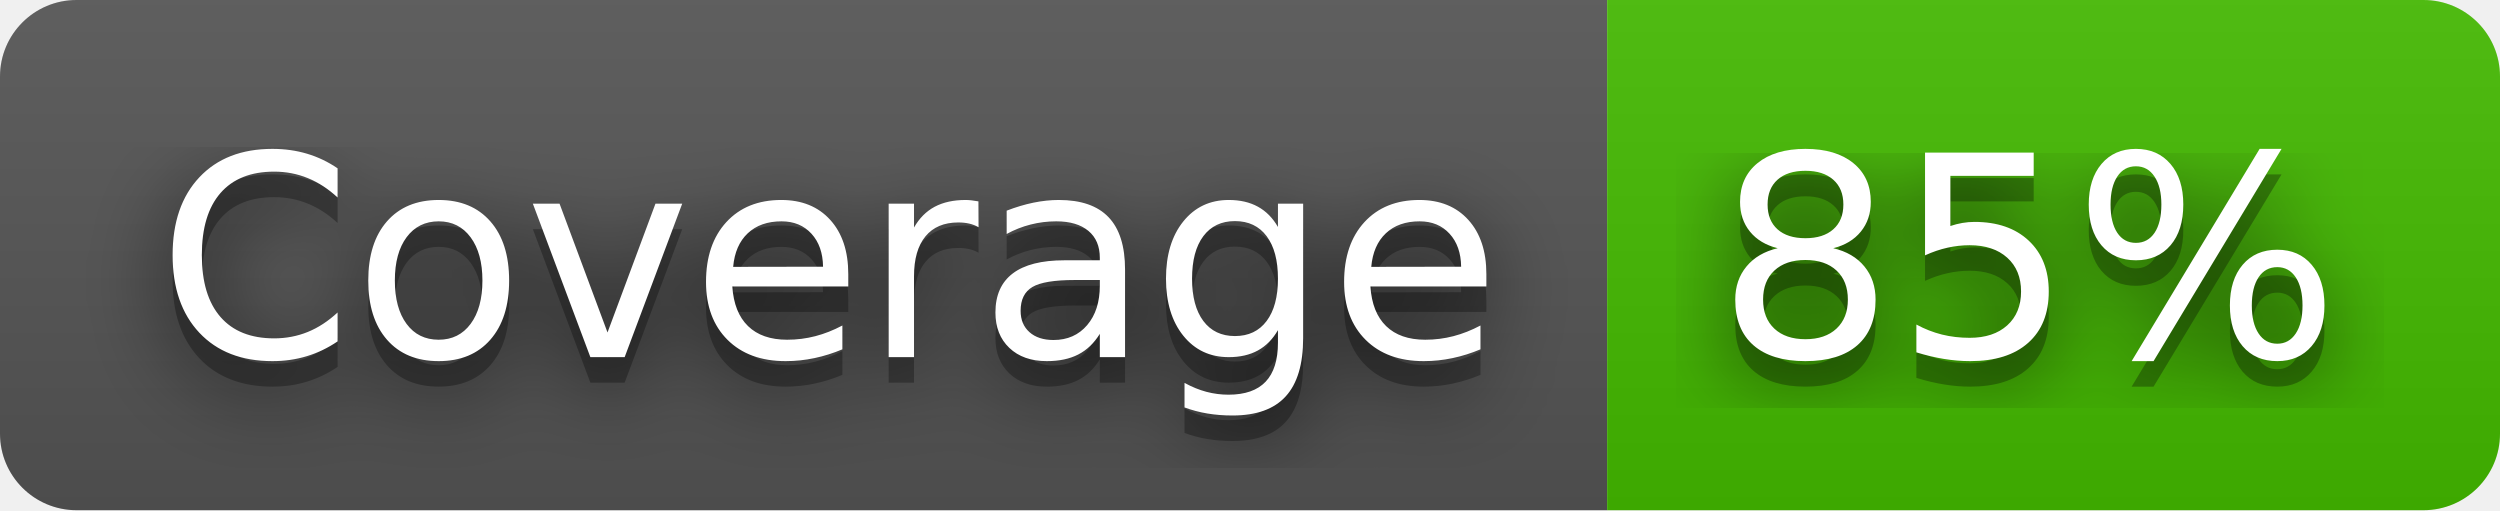
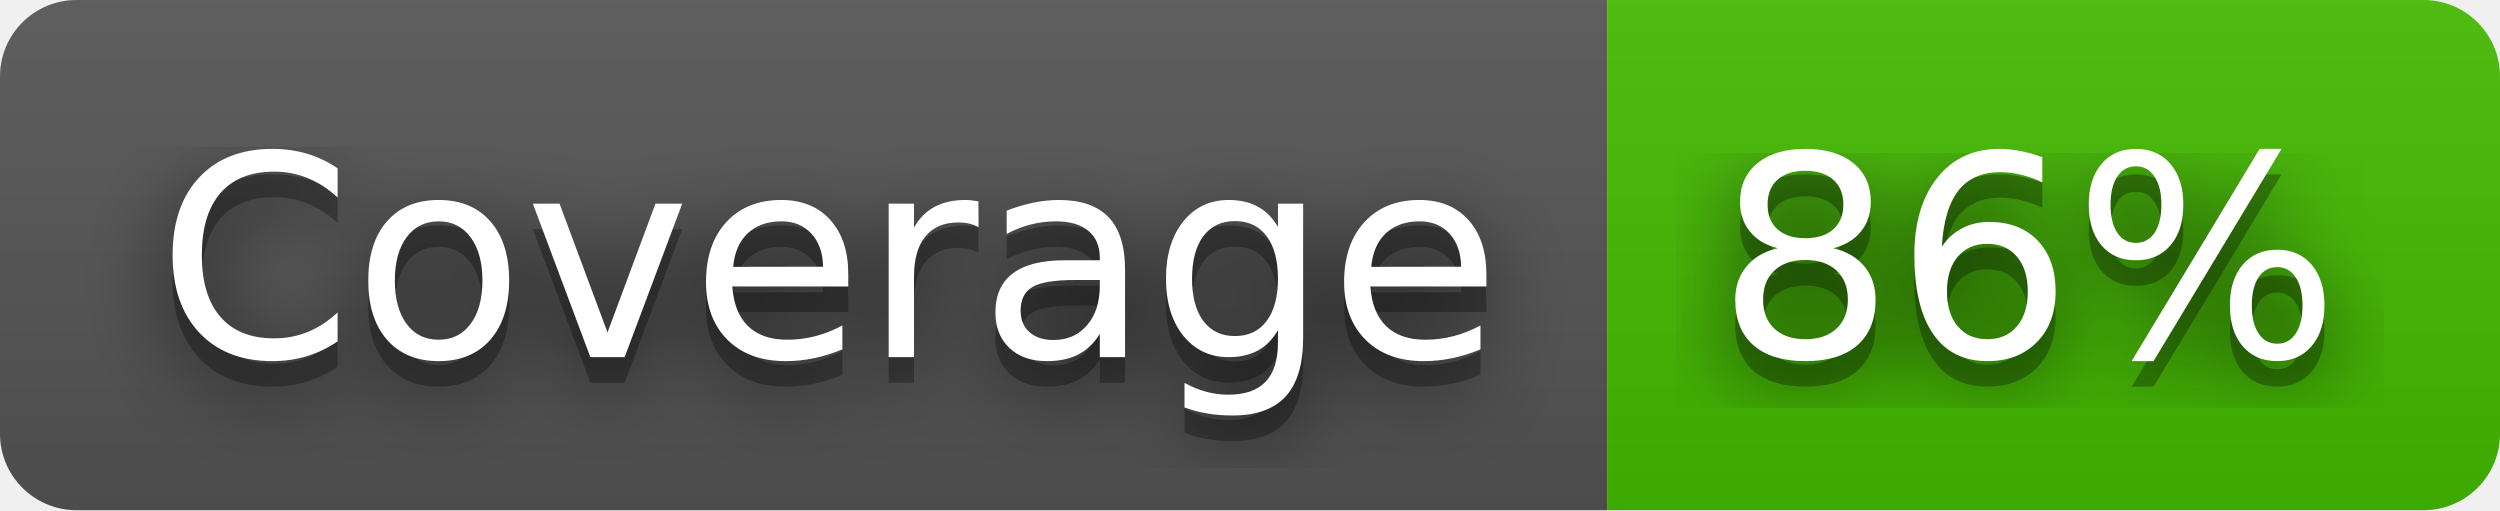
- <svg xmlns="http://www.w3.org/2000/svg" width="98" height="20" role="img" aria-label="Coverage: 85%">
+ <svg xmlns="http://www.w3.org/2000/svg" width="98" height="20" role="img" aria-label="Coverage: 86%">
  <filter id="blur">
    <feGaussianBlur stdDeviation="16" />
  </filter>
  <linearGradient id="s" x2="0" y2="100%">
    <stop offset="0" stop-color="#bbb" stop-opacity=".1" />
    <stop offset="1" stop-opacity=".1" />
  </linearGradient>
  <clipPath id="r">
    <rect width="98" height="20" rx="3" />
  </clipPath>
  <g clip-path="url(#r)">
    <rect width="63" height="20" fill="#555" />
    <rect x="63" width="35" height="20" fill="#4b0" />
    <rect width="98" height="20" fill="url(#s)" />
  </g>
  <g fill="#fff" text-anchor="middle" font-family="Verdana,Geneva,DejaVu Sans,sans-serif" text-rendering="geometricPrecision" font-size="110">
    <g transform="scale(.1)">
      <g aria-hidden="true" fill="#010101">
        <text x="325" y="150" fill-opacity=".8" filter="url(#blur)" textLength="530">Coverage</text>
        <text x="325" y="150" fill-opacity=".3" textLength="530">Coverage</text>
      </g>
      <text x="325" y="140" textLength="530">Coverage</text>
    </g>
    <g transform="scale(.1)">
      <g aria-hidden="true" fill="#010101">
-         <text x="795" y="150" fill-opacity=".8" filter="url(#blur)" textLength="250">85%</text>
-         <text x="795" y="150" fill-opacity=".3" textLength="250">85%</text>
+         <text x="795" y="150" fill-opacity=".8" filter="url(#blur)" textLength="250">86%</text>
+         <text x="795" y="150" fill-opacity=".3" textLength="250">86%</text>
      </g>
-       <text x="795" y="140" textLength="250">85%</text>
+       <text x="795" y="140" textLength="250">86%</text>
    </g>
  </g>
</svg>
